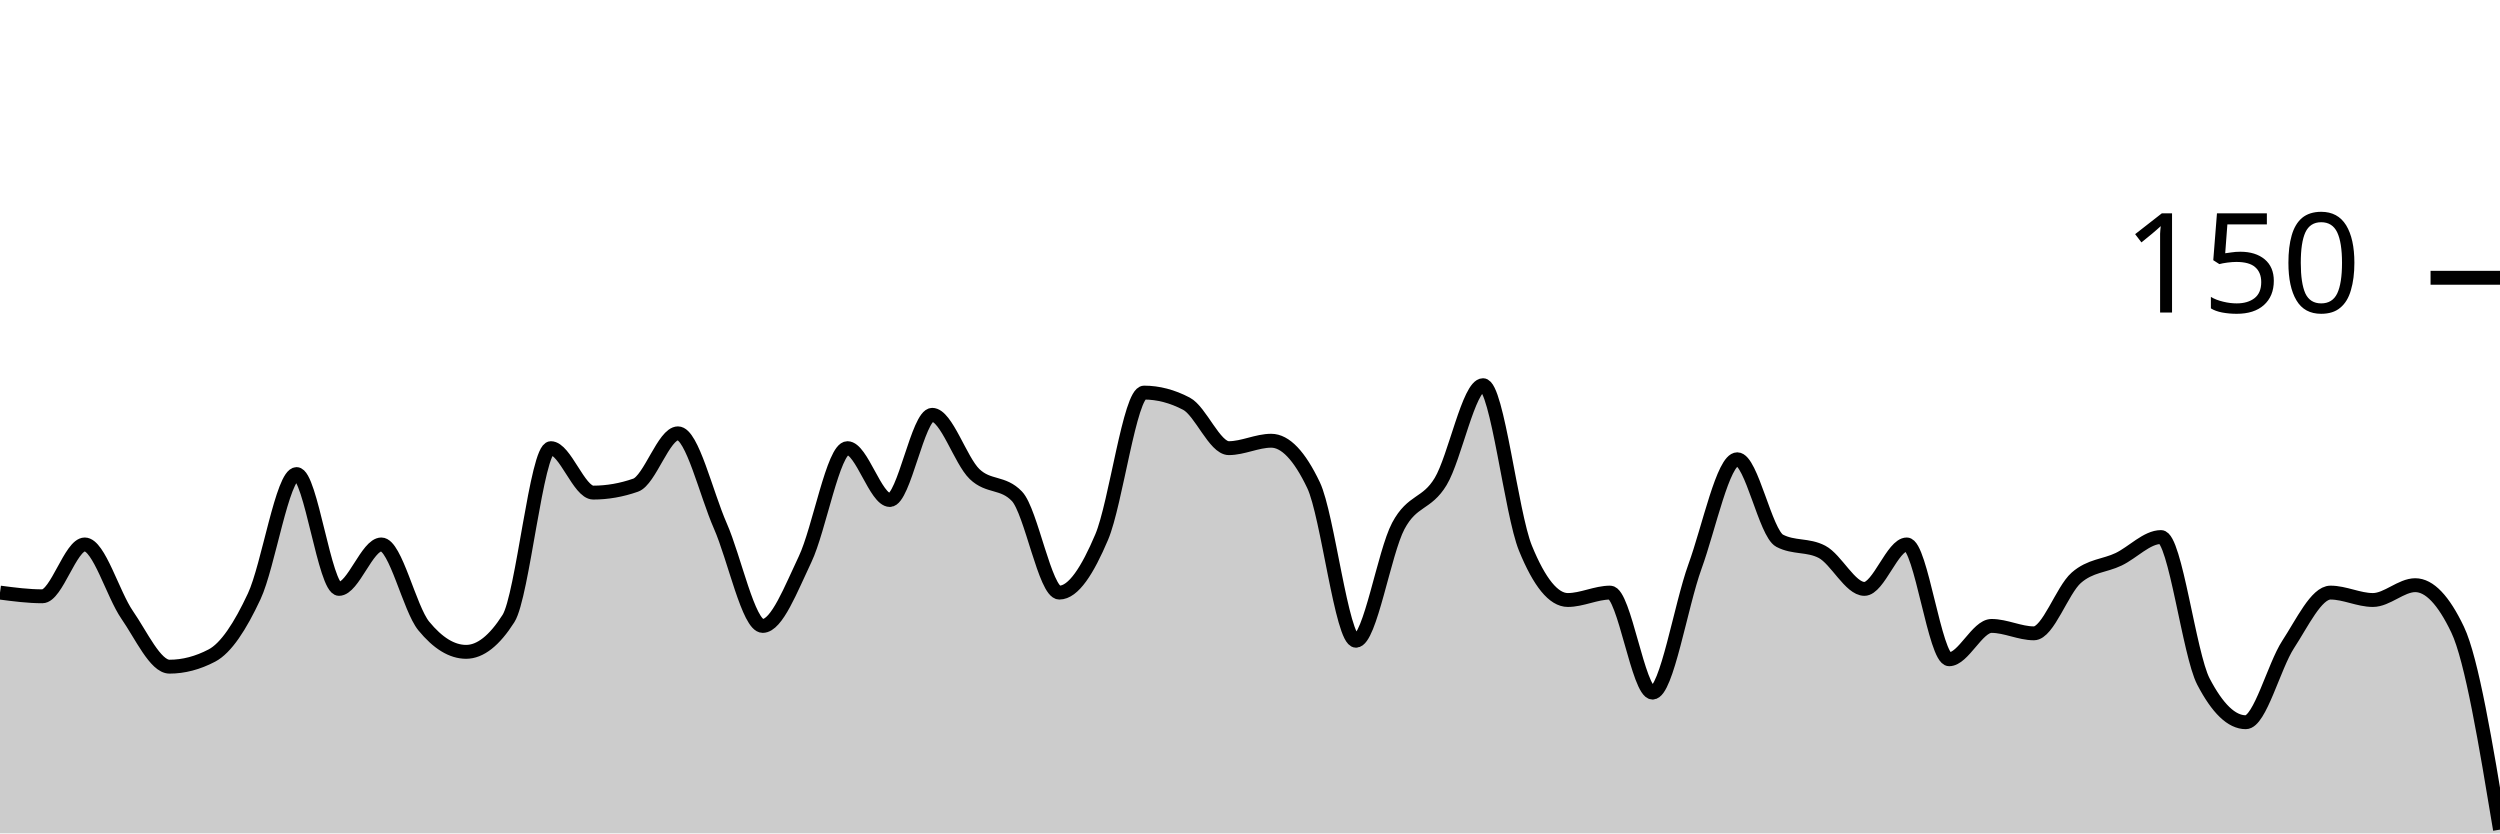
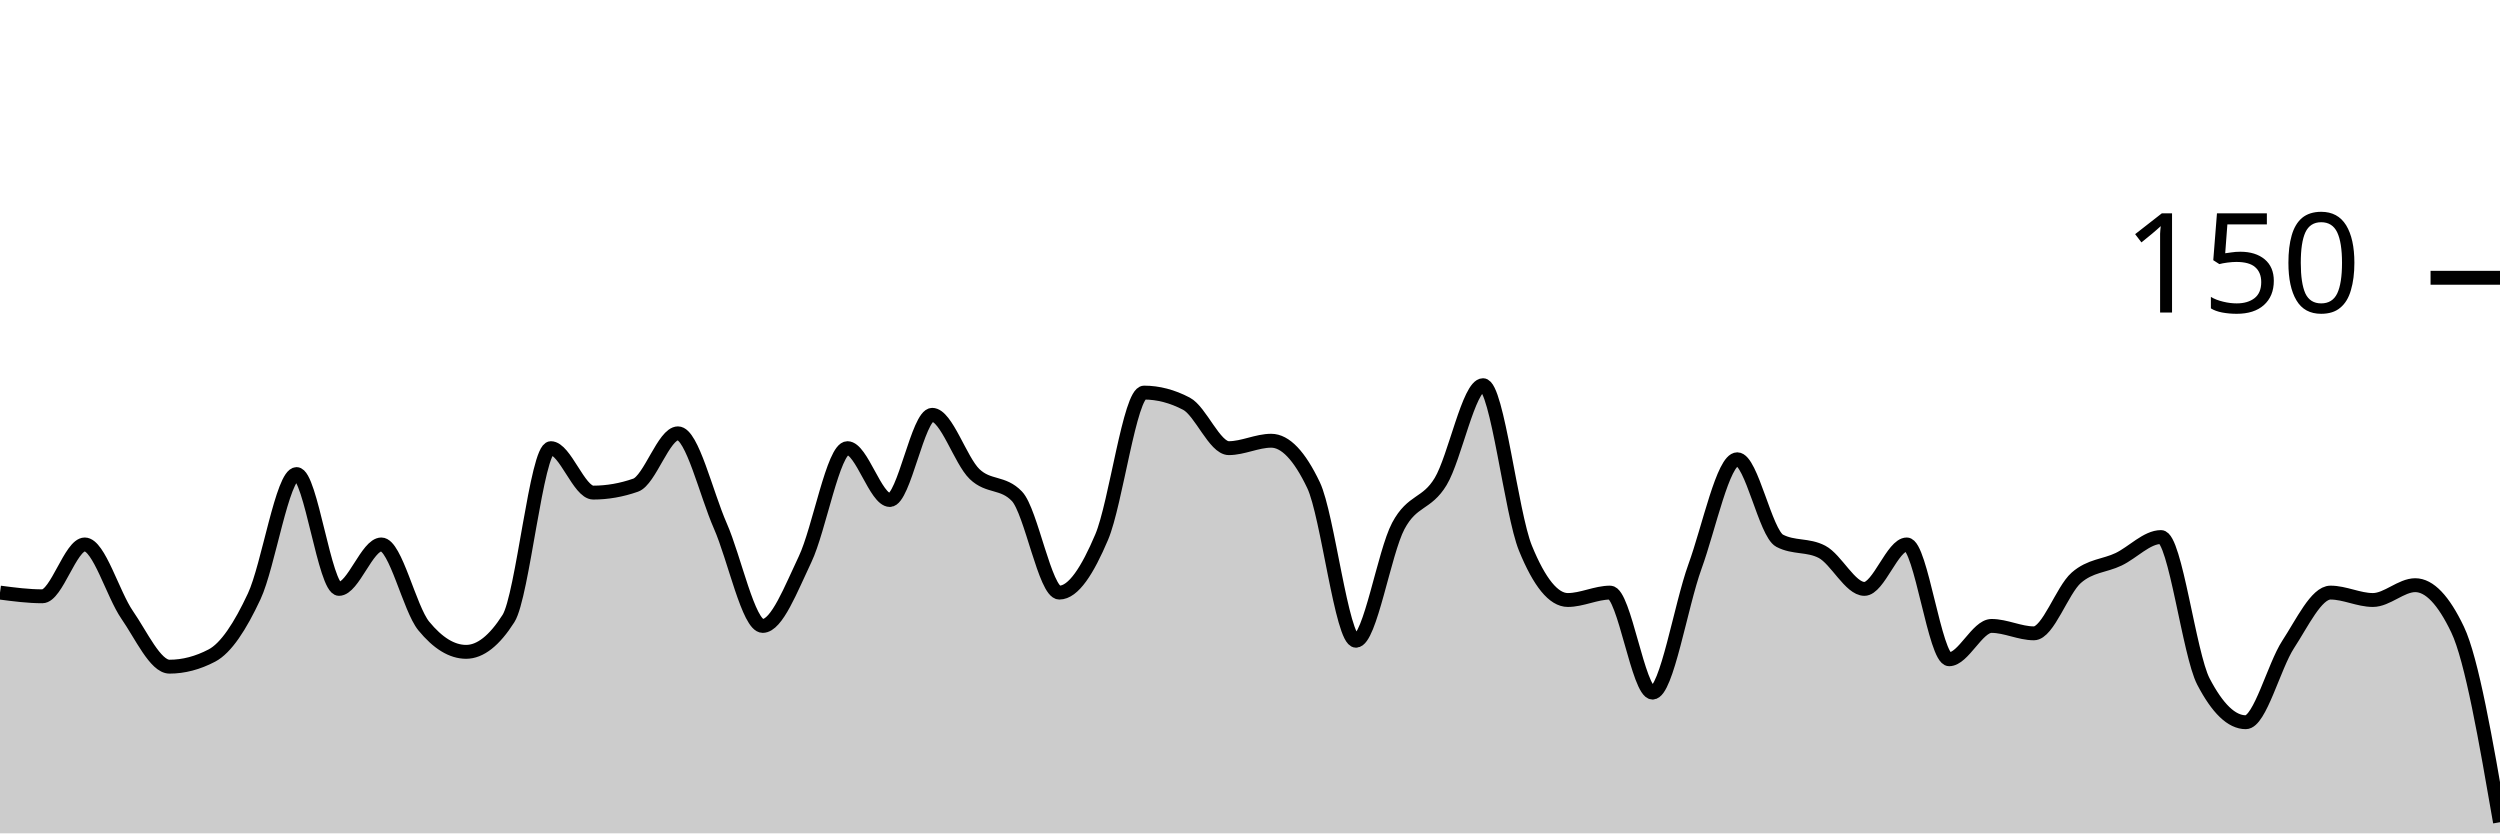
<svg xmlns="http://www.w3.org/2000/svg" viewBox="0 0 180 60">
  <g transform="translate(0,20)">
-     <path class="area" fill="rgba(0, 0, 0, 0.2)" d="M0,22.667C1.017,22.8,2.034,22.933,3.051,22.933C4.068,22.933,5.085,19.2,6.102,19.2C7.119,19.2,8.136,22.8,9.153,24.267C10.169,25.733,11.186,28,12.203,28C13.22,28,14.237,27.733,15.254,27.2C16.271,26.667,17.288,25.111,18.305,22.933C19.322,20.756,20.339,14.133,21.356,14.133C22.373,14.133,23.39,22.4,24.407,22.4C25.424,22.4,26.441,19.2,27.458,19.2C28.475,19.2,29.492,23.822,30.508,25.067C31.525,26.311,32.542,26.933,33.559,26.933C34.576,26.933,35.593,26.133,36.61,24.533C37.627,22.933,38.644,12.267,39.661,12.267C40.678,12.267,41.695,15.467,42.712,15.467C43.729,15.467,44.746,15.289,45.763,14.933C46.78,14.578,47.797,11.2,48.814,11.2C49.831,11.2,50.847,15.556,51.864,17.867C52.881,20.178,53.898,25.067,54.915,25.067C55.932,25.067,56.949,22.4,57.966,20.267C58.983,18.133,60,12.267,61.017,12.267C62.034,12.267,63.051,16,64.068,16C65.085,16,66.102,9.867,67.119,9.867C68.136,9.867,69.153,13.156,70.169,14.133C71.186,15.111,72.203,14.667,73.22,15.733C74.237,16.8,75.254,22.667,76.271,22.667C77.288,22.667,78.305,21.067,79.322,18.667C80.339,16.267,81.356,8.267,82.373,8.267C83.39,8.267,84.407,8.533,85.424,9.067C86.441,9.6,87.458,12.267,88.475,12.267C89.492,12.267,90.508,11.733,91.525,11.733C92.542,11.733,93.559,12.8,94.576,14.933C95.593,17.067,96.61,26.133,97.627,26.133C98.644,26.133,99.661,19.778,100.678,17.867C101.695,15.956,102.712,16.356,103.729,14.667C104.746,12.978,105.763,7.733,106.78,7.733C107.797,7.733,108.814,16.978,109.831,19.467C110.847,21.956,111.864,23.2,112.881,23.2C113.898,23.2,114.915,22.667,115.932,22.667C116.949,22.667,117.966,29.867,118.983,29.867C120,29.867,121.017,23.6,122.034,20.8C123.051,18,124.068,13.067,125.085,13.067C126.102,13.067,127.119,18.4,128.136,18.933C129.153,19.467,130.169,19.2,131.186,19.733C132.203,20.267,133.22,22.4,134.237,22.4C135.254,22.4,136.271,19.2,137.288,19.2C138.305,19.2,139.322,27.467,140.339,27.467C141.356,27.467,142.373,25.067,143.39,25.067C144.407,25.067,145.424,25.6,146.441,25.6C147.458,25.6,148.475,22.489,149.492,21.6C150.508,20.711,151.525,20.756,152.542,20.267C153.559,19.778,154.576,18.667,155.593,18.667C156.61,18.667,157.627,27.111,158.644,29.067C159.661,31.022,160.678,32,161.695,32C162.712,32,163.729,27.956,164.746,26.4C165.763,24.844,166.78,22.667,167.797,22.667C168.814,22.667,169.831,23.2,170.847,23.2C171.864,23.2,172.881,22.133,173.898,22.133C174.915,22.133,175.932,23.2,176.949,25.333C177.966,27.467,178.983,33.6,180,39.733L180,40C178.983,40,177.966,40,176.949,40C175.932,40,174.915,40,173.898,40C172.881,40,171.864,40,170.847,40C169.831,40,168.814,40,167.797,40C166.78,40,165.763,40,164.746,40C163.729,40,162.712,40,161.695,40C160.678,40,159.661,40,158.644,40C157.627,40,156.61,40,155.593,40C154.576,40,153.559,40,152.542,40C151.525,40,150.508,40,149.492,40C148.475,40,147.458,40,146.441,40C145.424,40,144.407,40,143.39,40C142.373,40,141.356,40,140.339,40C139.322,40,138.305,40,137.288,40C136.271,40,135.254,40,134.237,40C133.22,40,132.203,40,131.186,40C130.169,40,129.153,40,128.136,40C127.119,40,126.102,40,125.085,40C124.068,40,123.051,40,122.034,40C121.017,40,120,40,118.983,40C117.966,40,116.949,40,115.932,40C114.915,40,113.898,40,112.881,40C111.864,40,110.847,40,109.831,40C108.814,40,107.797,40,106.78,40C105.763,40,104.746,40,103.729,40C102.712,40,101.695,40,100.678,40C99.661,40,98.644,40,97.627,40C96.61,40,95.593,40,94.576,40C93.559,40,92.542,40,91.525,40C90.508,40,89.492,40,88.475,40C87.458,40,86.441,40,85.424,40C84.407,40,83.39,40,82.373,40C81.356,40,80.339,40,79.322,40C78.305,40,77.288,40,76.271,40C75.254,40,74.237,40,73.22,40C72.203,40,71.186,40,70.169,40C69.153,40,68.136,40,67.119,40C66.102,40,65.085,40,64.068,40C63.051,40,62.034,40,61.017,40C60,40,58.983,40,57.966,40C56.949,40,55.932,40,54.915,40C53.898,40,52.881,40,51.864,40C50.847,40,49.831,40,48.814,40C47.797,40,46.78,40,45.763,40C44.746,40,43.729,40,42.712,40C41.695,40,40.678,40,39.661,40C38.644,40,37.627,40,36.61,40C35.593,40,34.576,40,33.559,40C32.542,40,31.525,40,30.508,40C29.492,40,28.475,40,27.458,40C26.441,40,25.424,40,24.407,40C23.39,40,22.373,40,21.356,40C20.339,40,19.322,40,18.305,40C17.288,40,16.271,40,15.254,40C14.237,40,13.22,40,12.203,40C11.186,40,10.169,40,9.153,40C8.136,40,7.119,40,6.102,40C5.085,40,4.068,40,3.051,40C2.034,40,1.017,40,0,40Z" />
-     <path class="line" stroke="black" fill="none" d="M0,22.667C1.017,22.8,2.034,22.933,3.051,22.933C4.068,22.933,5.085,19.2,6.102,19.2C7.119,19.2,8.136,22.8,9.153,24.267C10.169,25.733,11.186,28,12.203,28C13.22,28,14.237,27.733,15.254,27.2C16.271,26.667,17.288,25.111,18.305,22.933C19.322,20.756,20.339,14.133,21.356,14.133C22.373,14.133,23.39,22.4,24.407,22.4C25.424,22.4,26.441,19.2,27.458,19.2C28.475,19.2,29.492,23.822,30.508,25.067C31.525,26.311,32.542,26.933,33.559,26.933C34.576,26.933,35.593,26.133,36.61,24.533C37.627,22.933,38.644,12.267,39.661,12.267C40.678,12.267,41.695,15.467,42.712,15.467C43.729,15.467,44.746,15.289,45.763,14.933C46.78,14.578,47.797,11.2,48.814,11.2C49.831,11.2,50.847,15.556,51.864,17.867C52.881,20.178,53.898,25.067,54.915,25.067C55.932,25.067,56.949,22.4,57.966,20.267C58.983,18.133,60,12.267,61.017,12.267C62.034,12.267,63.051,16,64.068,16C65.085,16,66.102,9.867,67.119,9.867C68.136,9.867,69.153,13.156,70.169,14.133C71.186,15.111,72.203,14.667,73.22,15.733C74.237,16.8,75.254,22.667,76.271,22.667C77.288,22.667,78.305,21.067,79.322,18.667C80.339,16.267,81.356,8.267,82.373,8.267C83.39,8.267,84.407,8.533,85.424,9.067C86.441,9.6,87.458,12.267,88.475,12.267C89.492,12.267,90.508,11.733,91.525,11.733C92.542,11.733,93.559,12.8,94.576,14.933C95.593,17.067,96.61,26.133,97.627,26.133C98.644,26.133,99.661,19.778,100.678,17.867C101.695,15.956,102.712,16.356,103.729,14.667C104.746,12.978,105.763,7.733,106.78,7.733C107.797,7.733,108.814,16.978,109.831,19.467C110.847,21.956,111.864,23.2,112.881,23.2C113.898,23.2,114.915,22.667,115.932,22.667C116.949,22.667,117.966,29.867,118.983,29.867C120,29.867,121.017,23.6,122.034,20.8C123.051,18,124.068,13.067,125.085,13.067C126.102,13.067,127.119,18.4,128.136,18.933C129.153,19.467,130.169,19.2,131.186,19.733C132.203,20.267,133.22,22.4,134.237,22.4C135.254,22.4,136.271,19.2,137.288,19.2C138.305,19.2,139.322,27.467,140.339,27.467C141.356,27.467,142.373,25.067,143.39,25.067C144.407,25.067,145.424,25.6,146.441,25.6C147.458,25.6,148.475,22.489,149.492,21.6C150.508,20.711,151.525,20.756,152.542,20.267C153.559,19.778,154.576,18.667,155.593,18.667C156.61,18.667,157.627,27.111,158.644,29.067C159.661,31.022,160.678,32,161.695,32C162.712,32,163.729,27.956,164.746,26.4C165.763,24.844,166.78,22.667,167.797,22.667C168.814,22.667,169.831,23.2,170.847,23.2C171.864,23.2,172.881,22.133,173.898,22.133C174.915,22.133,175.932,23.2,176.949,25.333C177.966,27.467,178.983,33.6,180,39.733" />
+     <path class="area" fill="rgba(0, 0, 0, 0.2)" d="M0,22.667C1.017,22.8,2.034,22.933,3.051,22.933C4.068,22.933,5.085,19.2,6.102,19.2C7.119,19.2,8.136,22.8,9.153,24.267C10.169,25.733,11.186,28,12.203,28C13.22,28,14.237,27.733,15.254,27.2C16.271,26.667,17.288,25.111,18.305,22.933C19.322,20.756,20.339,14.133,21.356,14.133C22.373,14.133,23.39,22.4,24.407,22.4C25.424,22.4,26.441,19.2,27.458,19.2C28.475,19.2,29.492,23.822,30.508,25.067C31.525,26.311,32.542,26.933,33.559,26.933C34.576,26.933,35.593,26.133,36.61,24.533C37.627,22.933,38.644,12.267,39.661,12.267C40.678,12.267,41.695,15.467,42.712,15.467C43.729,15.467,44.746,15.289,45.763,14.933C46.78,14.578,47.797,11.2,48.814,11.2C49.831,11.2,50.847,15.556,51.864,17.867C52.881,20.178,53.898,25.067,54.915,25.067C55.932,25.067,56.949,22.4,57.966,20.267C58.983,18.133,60,12.267,61.017,12.267C62.034,12.267,63.051,16,64.068,16C65.085,16,66.102,9.867,67.119,9.867C68.136,9.867,69.153,13.156,70.169,14.133C71.186,15.111,72.203,14.667,73.22,15.733C74.237,16.8,75.254,22.667,76.271,22.667C77.288,22.667,78.305,21.067,79.322,18.667C80.339,16.267,81.356,8.267,82.373,8.267C83.39,8.267,84.407,8.533,85.424,9.067C86.441,9.6,87.458,12.267,88.475,12.267C89.492,12.267,90.508,11.733,91.525,11.733C92.542,11.733,93.559,12.8,94.576,14.933C95.593,17.067,96.61,26.133,97.627,26.133C98.644,26.133,99.661,19.778,100.678,17.867C101.695,15.956,102.712,16.356,103.729,14.667C104.746,12.978,105.763,7.733,106.78,7.733C107.797,7.733,108.814,16.978,109.831,19.467C110.847,21.956,111.864,23.2,112.881,23.2C113.898,23.2,114.915,22.667,115.932,22.667C116.949,22.667,117.966,29.867,118.983,29.867C120,29.867,121.017,23.6,122.034,20.8C123.051,18,124.068,13.067,125.085,13.067C126.102,13.067,127.119,18.4,128.136,18.933C129.153,19.467,130.169,19.2,131.186,19.733C132.203,20.267,133.22,22.4,134.237,22.4C135.254,22.4,136.271,19.2,137.288,19.2C138.305,19.2,139.322,27.467,140.339,27.467C141.356,27.467,142.373,25.067,143.39,25.067C144.407,25.067,145.424,25.6,146.441,25.6C147.458,25.6,148.475,22.489,149.492,21.6C150.508,20.711,151.525,20.756,152.542,20.267C153.559,19.778,154.576,18.667,155.593,18.667C156.61,18.667,157.627,27.111,158.644,29.067C159.661,31.022,160.678,32,161.695,32C162.712,32,163.729,27.956,164.746,26.4C165.763,24.844,166.78,22.667,167.797,22.667C168.814,22.667,169.831,23.2,170.847,23.2C171.864,23.2,172.881,22.133,173.898,22.133C174.915,22.133,175.932,23.2,176.949,25.333C177.966,27.467,178.983,33.333,180,39.2L180,40C178.983,40,177.966,40,176.949,40C175.932,40,174.915,40,173.898,40C172.881,40,171.864,40,170.847,40C169.831,40,168.814,40,167.797,40C166.78,40,165.763,40,164.746,40C163.729,40,162.712,40,161.695,40C160.678,40,159.661,40,158.644,40C157.627,40,156.61,40,155.593,40C154.576,40,153.559,40,152.542,40C151.525,40,150.508,40,149.492,40C148.475,40,147.458,40,146.441,40C145.424,40,144.407,40,143.39,40C142.373,40,141.356,40,140.339,40C139.322,40,138.305,40,137.288,40C136.271,40,135.254,40,134.237,40C133.22,40,132.203,40,131.186,40C130.169,40,129.153,40,128.136,40C127.119,40,126.102,40,125.085,40C124.068,40,123.051,40,122.034,40C121.017,40,120,40,118.983,40C117.966,40,116.949,40,115.932,40C114.915,40,113.898,40,112.881,40C111.864,40,110.847,40,109.831,40C108.814,40,107.797,40,106.78,40C105.763,40,104.746,40,103.729,40C102.712,40,101.695,40,100.678,40C99.661,40,98.644,40,97.627,40C96.61,40,95.593,40,94.576,40C93.559,40,92.542,40,91.525,40C90.508,40,89.492,40,88.475,40C87.458,40,86.441,40,85.424,40C84.407,40,83.39,40,82.373,40C81.356,40,80.339,40,79.322,40C78.305,40,77.288,40,76.271,40C75.254,40,74.237,40,73.22,40C72.203,40,71.186,40,70.169,40C69.153,40,68.136,40,67.119,40C66.102,40,65.085,40,64.068,40C63.051,40,62.034,40,61.017,40C60,40,58.983,40,57.966,40C56.949,40,55.932,40,54.915,40C53.898,40,52.881,40,51.864,40C50.847,40,49.831,40,48.814,40C47.797,40,46.78,40,45.763,40C44.746,40,43.729,40,42.712,40C41.695,40,40.678,40,39.661,40C38.644,40,37.627,40,36.61,40C35.593,40,34.576,40,33.559,40C32.542,40,31.525,40,30.508,40C29.492,40,28.475,40,27.458,40C26.441,40,25.424,40,24.407,40C23.39,40,22.373,40,21.356,40C20.339,40,19.322,40,18.305,40C17.288,40,16.271,40,15.254,40C14.237,40,13.22,40,12.203,40C11.186,40,10.169,40,9.153,40C8.136,40,7.119,40,6.102,40C5.085,40,4.068,40,3.051,40C2.034,40,1.017,40,0,40Z" />
+     <path class="line" stroke="black" fill="none" d="M0,22.667C1.017,22.8,2.034,22.933,3.051,22.933C4.068,22.933,5.085,19.2,6.102,19.2C7.119,19.2,8.136,22.8,9.153,24.267C10.169,25.733,11.186,28,12.203,28C13.22,28,14.237,27.733,15.254,27.2C16.271,26.667,17.288,25.111,18.305,22.933C19.322,20.756,20.339,14.133,21.356,14.133C22.373,14.133,23.39,22.4,24.407,22.4C25.424,22.4,26.441,19.2,27.458,19.2C28.475,19.2,29.492,23.822,30.508,25.067C31.525,26.311,32.542,26.933,33.559,26.933C34.576,26.933,35.593,26.133,36.61,24.533C37.627,22.933,38.644,12.267,39.661,12.267C40.678,12.267,41.695,15.467,42.712,15.467C43.729,15.467,44.746,15.289,45.763,14.933C46.78,14.578,47.797,11.2,48.814,11.2C49.831,11.2,50.847,15.556,51.864,17.867C52.881,20.178,53.898,25.067,54.915,25.067C55.932,25.067,56.949,22.4,57.966,20.267C58.983,18.133,60,12.267,61.017,12.267C62.034,12.267,63.051,16,64.068,16C65.085,16,66.102,9.867,67.119,9.867C68.136,9.867,69.153,13.156,70.169,14.133C71.186,15.111,72.203,14.667,73.22,15.733C74.237,16.8,75.254,22.667,76.271,22.667C77.288,22.667,78.305,21.067,79.322,18.667C80.339,16.267,81.356,8.267,82.373,8.267C83.39,8.267,84.407,8.533,85.424,9.067C86.441,9.6,87.458,12.267,88.475,12.267C89.492,12.267,90.508,11.733,91.525,11.733C92.542,11.733,93.559,12.8,94.576,14.933C95.593,17.067,96.61,26.133,97.627,26.133C98.644,26.133,99.661,19.778,100.678,17.867C101.695,15.956,102.712,16.356,103.729,14.667C104.746,12.978,105.763,7.733,106.78,7.733C107.797,7.733,108.814,16.978,109.831,19.467C110.847,21.956,111.864,23.2,112.881,23.2C113.898,23.2,114.915,22.667,115.932,22.667C116.949,22.667,117.966,29.867,118.983,29.867C120,29.867,121.017,23.6,122.034,20.8C123.051,18,124.068,13.067,125.085,13.067C126.102,13.067,127.119,18.4,128.136,18.933C129.153,19.467,130.169,19.2,131.186,19.733C132.203,20.267,133.22,22.4,134.237,22.4C135.254,22.4,136.271,19.2,137.288,19.2C138.305,19.2,139.322,27.467,140.339,27.467C141.356,27.467,142.373,25.067,143.39,25.067C144.407,25.067,145.424,25.6,146.441,25.6C147.458,25.6,148.475,22.489,149.492,21.6C150.508,20.711,151.525,20.756,152.542,20.267C153.559,19.778,154.576,18.667,155.593,18.667C156.61,18.667,157.627,27.111,158.644,29.067C159.661,31.022,160.678,32,161.695,32C162.712,32,163.729,27.956,164.746,26.4C165.763,24.844,166.78,22.667,167.797,22.667C168.814,22.667,169.831,23.2,170.847,23.2C171.864,23.2,172.881,22.133,173.898,22.133C174.915,22.133,175.932,23.2,176.949,25.333C177.966,27.467,178.983,33.333,180,39.2" />
    <path class="axis-ceiling" stroke-width="1" stroke="black" fill="none" d="M175,0L180,0" />
    <text class="axis-ceiling-label" font-family="sans-serif" text-anchor="end" font-size="10px" x="170" y="2.5">150</text>
  </g>
</svg>
